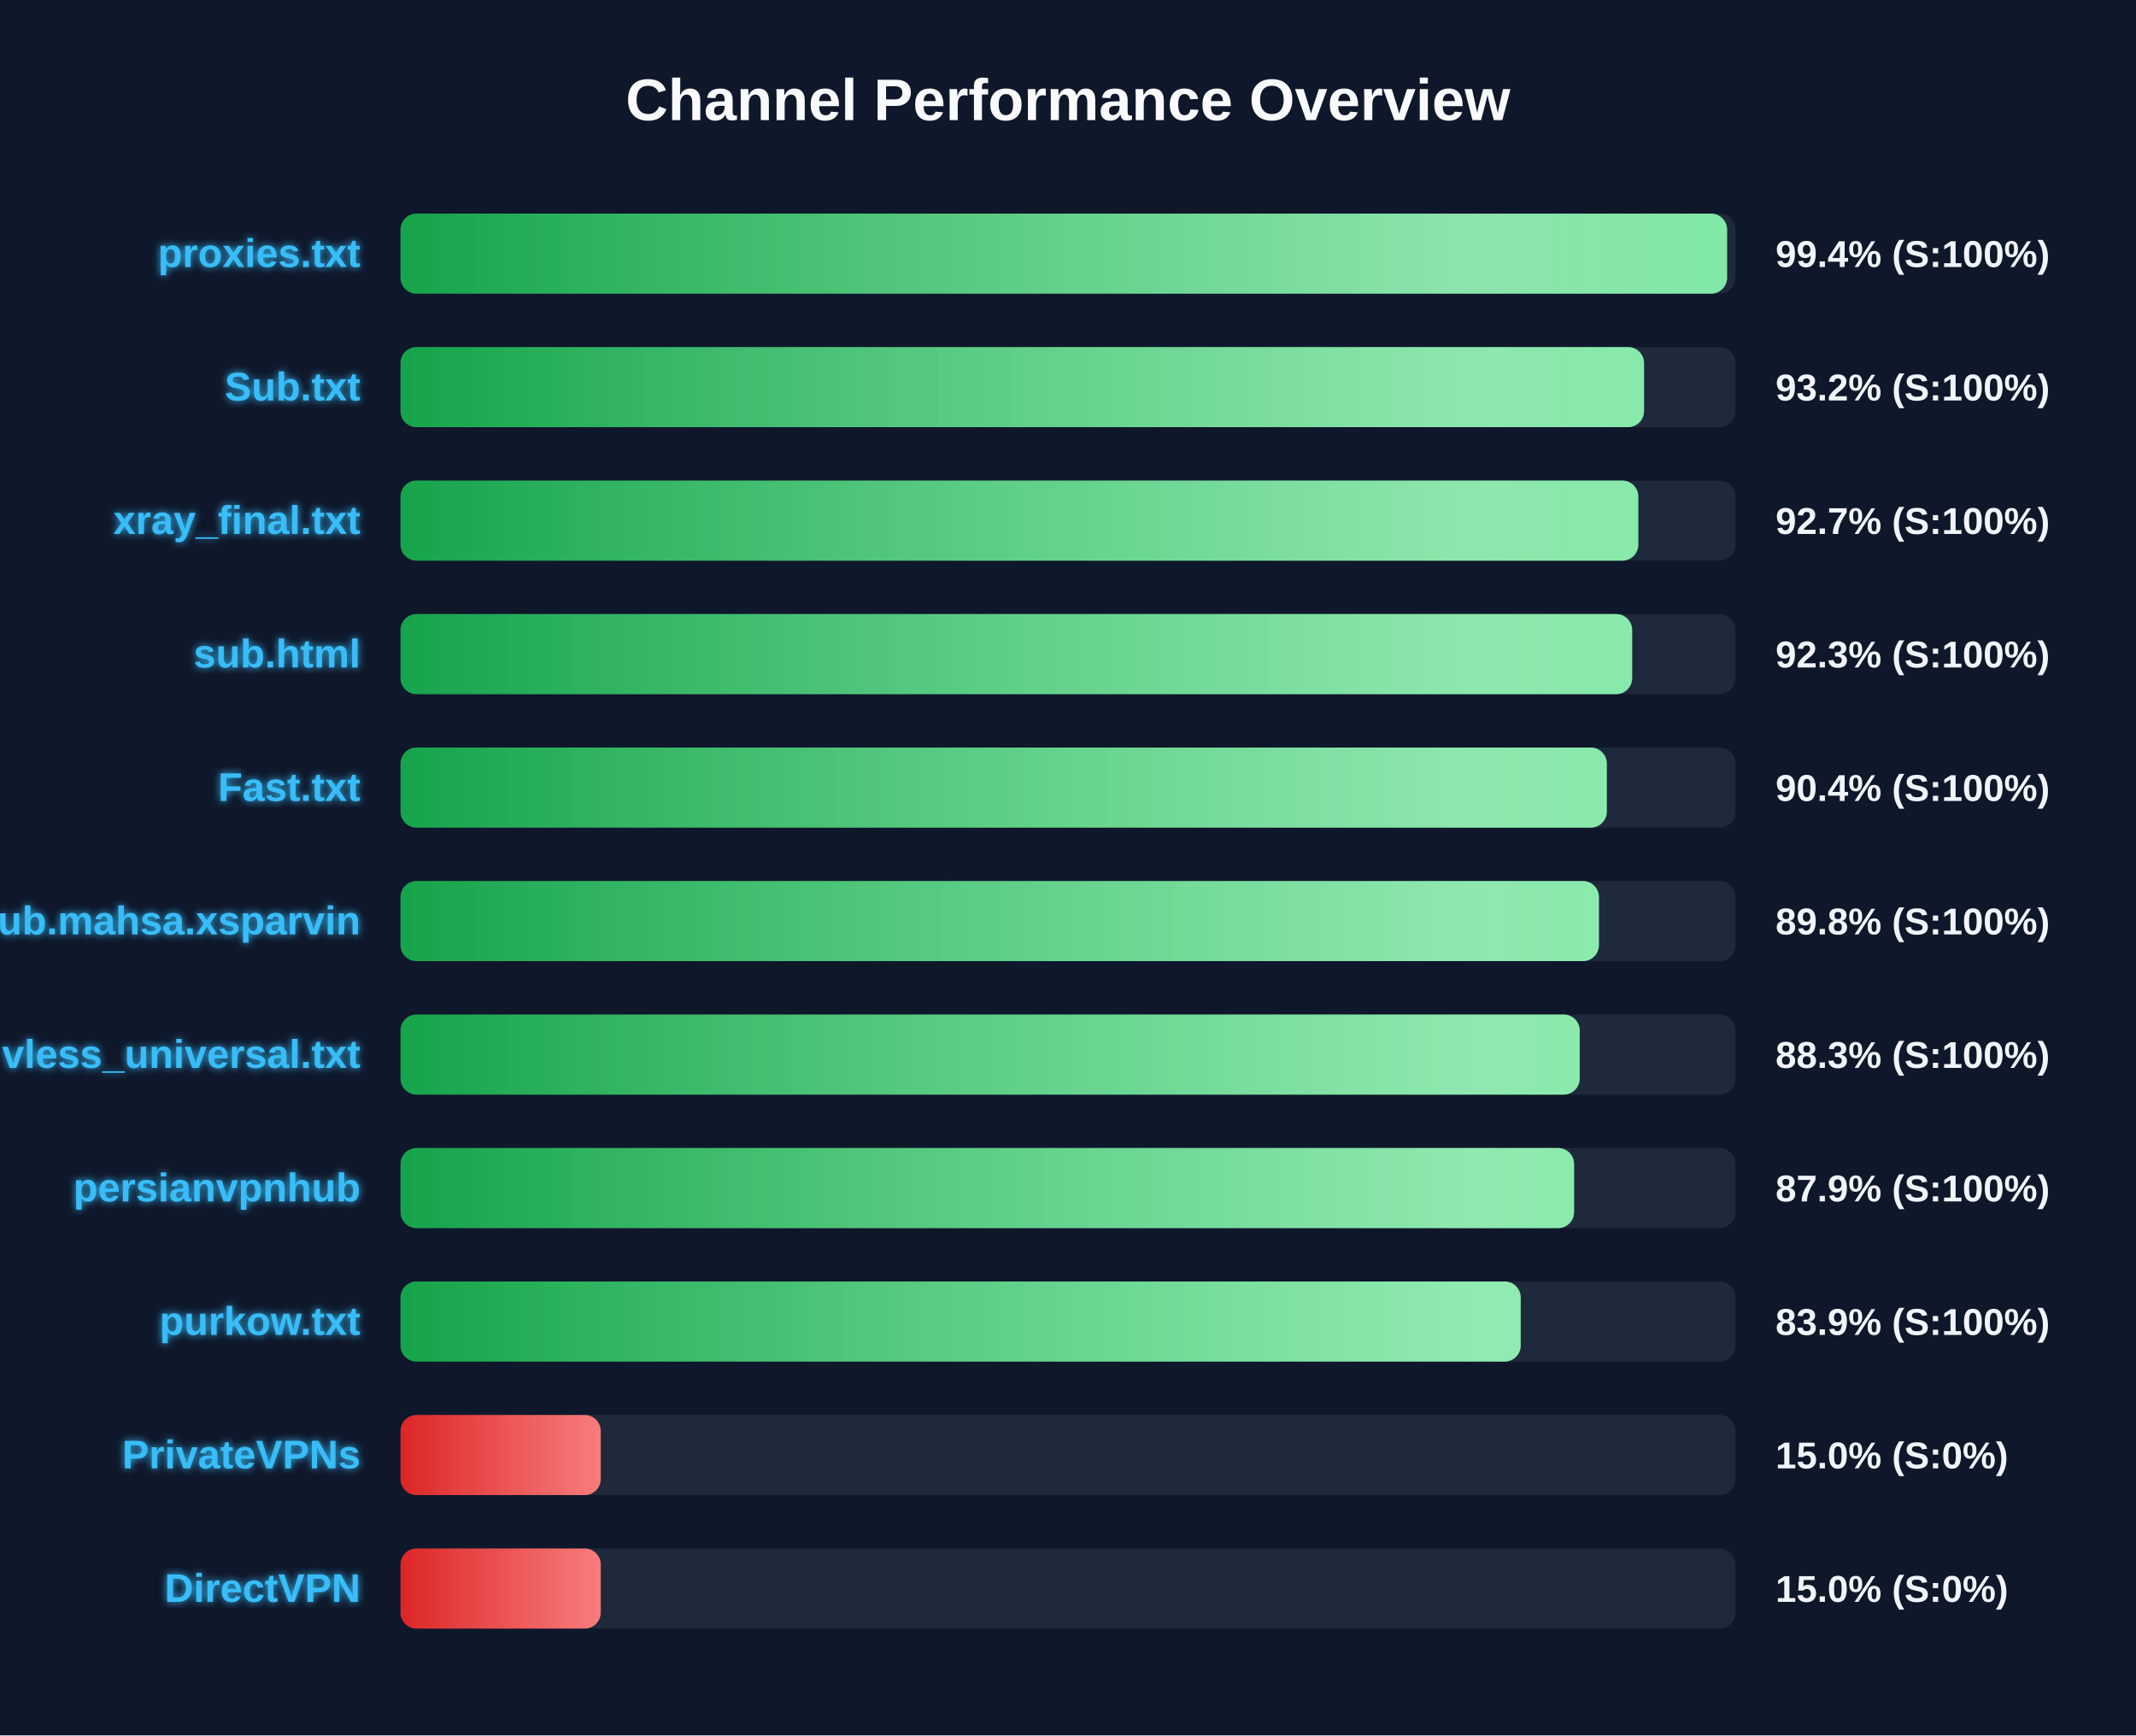
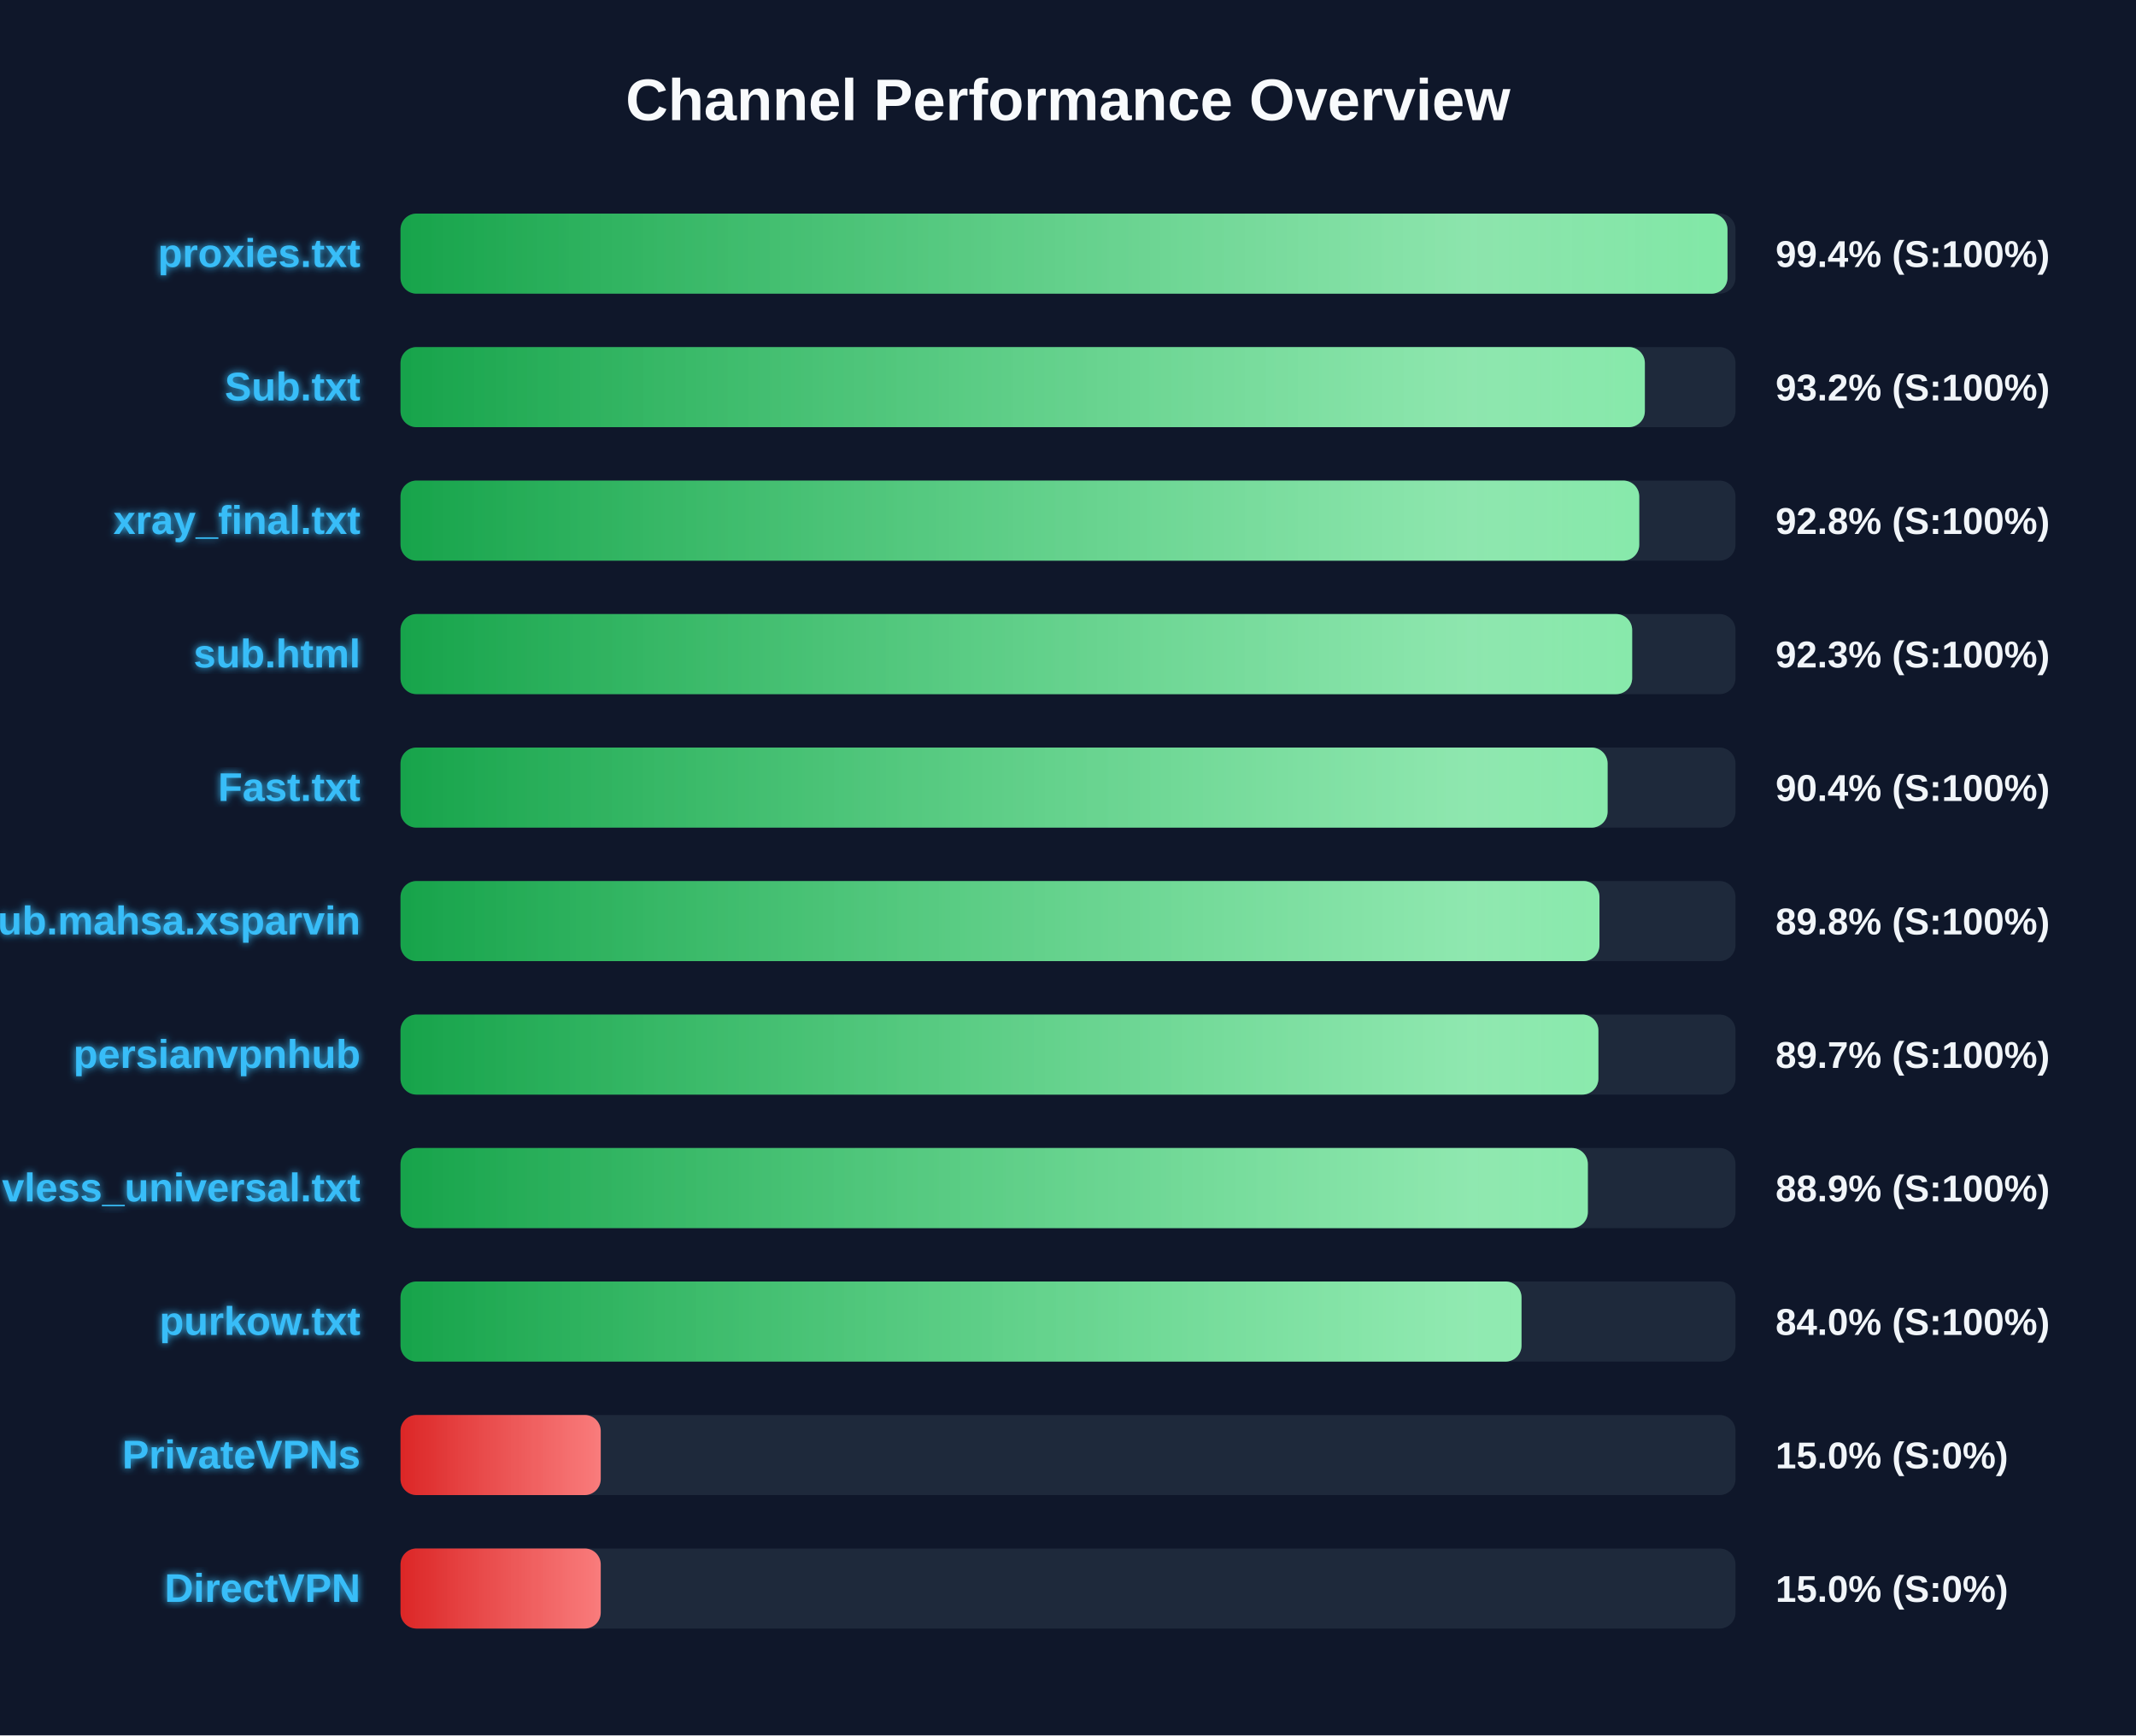
<svg xmlns="http://www.w3.org/2000/svg" width="800" height="650" version="1.1">
  <defs>
    <linearGradient id="grad-green" x1="0%" y1="0%" x2="100%" y2="0%">
      <stop offset="0%" stop-color="#16a34a" />
      <stop offset="100%" stop-color="#4ade80" />
    </linearGradient>
    <linearGradient id="grad-yellow" x1="0%" y1="0%" x2="100%" y2="0%">
      <stop offset="0%" stop-color="#ca8a04" />
      <stop offset="100%" stop-color="#fde047" />
    </linearGradient>
    <linearGradient id="grad-red" x1="0%" y1="0%" x2="100%" y2="0%">
      <stop offset="0%" stop-color="#dc2626" />
      <stop offset="100%" stop-color="#f87171" />
    </linearGradient>
    <linearGradient id="shimmer" x1="0%" y1="0%" x2="100%" y2="0%">
      <stop offset="0%" stop-color="rgba(255,255,255,0)" />
      <stop offset="50%" stop-color="rgba(255,255,255,0.4)" />
      <stop offset="100%" stop-color="rgba(255,255,255,0)" />
    </linearGradient>
    <filter id="glow" x="-20%" y="-20%" width="140%" height="140%">
      <feGaussianBlur stdDeviation="1.5" result="blur" />
      <feComposite in="SourceGraphic" in2="blur" operator="over" />
    </filter>
  </defs>
  <style>
        .bg-rect { fill: #0f172a; }
        .title { font: bold 22px 'Segoe UI', Arial, sans-serif; fill: #f8fafc; }
        .row { font: bold 15px 'Segoe UI', Arial, sans-serif; fill: #38bdf8; filter: url(#glow); }
        .score { font: bold 14px 'Segoe UI', Arial, sans-serif; fill: #f1f5f9; }
        @keyframes shimmer-anim {
            0% { transform: translateX(-100%); }
            100% { transform: translateX(200%); }
        }
        .shimmer-rect {
            animation: shimmer-anim 2.5s infinite linear;
        }
    </style>
  <rect width="100%" height="100%" class="bg-rect" />
  <text x="400" y="45" text-anchor="middle" class="title">Channel Performance Overview</text>
  <rect x="150" y="80" width="500" height="30" fill="#1e293b" rx="6" />
  <clipPath id="clip-0">
-     <rect x="150" y="80" width="496.85" height="30" rx="6" />
+     <rect x="150" y="80" width="497.0" height="30" rx="6" />
  </clipPath>
-   <rect x="150" y="80" width="496.85" height="30" fill="url(#grad-green)" rx="6" />
+   <rect x="150" y="80" width="497.0" height="30" fill="url(#grad-green)" rx="6" />
  <g clip-path="url(#clip-0)">
    <rect x="150" y="80" width="100%" height="30" fill="url(#shimmer)" class="shimmer-rect" />
  </g>
  <text x="135" y="100" text-anchor="end" class="row">proxies.txt</text>
  <text x="665" y="100" text-anchor="start" class="score">99.4% (S:100%)</text>
  <rect x="150" y="130" width="500" height="30" fill="#1e293b" rx="6" />
  <clipPath id="clip-1">
-     <rect x="150" y="130" width="465.75" height="30" rx="6" />
+     <rect x="150" y="130" width="466.05" height="30" rx="6" />
  </clipPath>
-   <rect x="150" y="130" width="465.75" height="30" fill="url(#grad-green)" rx="6" />
+   <rect x="150" y="130" width="466.05" height="30" fill="url(#grad-green)" rx="6" />
  <g clip-path="url(#clip-1)">
    <rect x="150" y="130" width="100%" height="30" fill="url(#shimmer)" class="shimmer-rect" />
  </g>
  <text x="135" y="150" text-anchor="end" class="row">Sub.txt</text>
  <text x="665" y="150" text-anchor="start" class="score">93.2% (S:100%)</text>
  <rect x="150" y="180" width="500" height="30" fill="#1e293b" rx="6" />
  <clipPath id="clip-2">
-     <rect x="150" y="180" width="463.6" height="30" rx="6" />
+     <rect x="150" y="180" width="463.95" height="30" rx="6" />
  </clipPath>
-   <rect x="150" y="180" width="463.6" height="30" fill="url(#grad-green)" rx="6" />
+   <rect x="150" y="180" width="463.95" height="30" fill="url(#grad-green)" rx="6" />
  <g clip-path="url(#clip-2)">
    <rect x="150" y="180" width="100%" height="30" fill="url(#shimmer)" class="shimmer-rect" />
  </g>
  <text x="135" y="200" text-anchor="end" class="row">xray_final.txt</text>
-   <text x="665" y="200" text-anchor="start" class="score">92.7% (S:100%)</text>
+   <text x="665" y="200" text-anchor="start" class="score">92.8% (S:100%)</text>
  <rect x="150" y="230" width="500" height="30" fill="#1e293b" rx="6" />
  <clipPath id="clip-3">
    <rect x="150" y="230" width="461.3" height="30" rx="6" />
  </clipPath>
  <rect x="150" y="230" width="461.3" height="30" fill="url(#grad-green)" rx="6" />
  <g clip-path="url(#clip-3)">
    <rect x="150" y="230" width="100%" height="30" fill="url(#shimmer)" class="shimmer-rect" />
  </g>
  <text x="135" y="250" text-anchor="end" class="row">sub.html</text>
  <text x="665" y="250" text-anchor="start" class="score">92.3% (S:100%)</text>
  <rect x="150" y="280" width="500" height="30" fill="#1e293b" rx="6" />
  <clipPath id="clip-4">
-     <rect x="150" y="280" width="451.8" height="30" rx="6" />
+     <rect x="150" y="280" width="452.1" height="30" rx="6" />
  </clipPath>
-   <rect x="150" y="280" width="451.8" height="30" fill="url(#grad-green)" rx="6" />
+   <rect x="150" y="280" width="452.1" height="30" fill="url(#grad-green)" rx="6" />
  <g clip-path="url(#clip-4)">
    <rect x="150" y="280" width="100%" height="30" fill="url(#shimmer)" class="shimmer-rect" />
  </g>
  <text x="135" y="300" text-anchor="end" class="row">Fast.txt</text>
  <text x="665" y="300" text-anchor="start" class="score">90.4% (S:100%)</text>
  <rect x="150" y="330" width="500" height="30" fill="#1e293b" rx="6" />
  <clipPath id="clip-5">
-     <rect x="150" y="330" width="448.85" height="30" rx="6" />
+     <rect x="150" y="330" width="449.05" height="30" rx="6" />
  </clipPath>
-   <rect x="150" y="330" width="448.85" height="30" fill="url(#grad-green)" rx="6" />
+   <rect x="150" y="330" width="449.05" height="30" fill="url(#grad-green)" rx="6" />
  <g clip-path="url(#clip-5)">
    <rect x="150" y="330" width="100%" height="30" fill="url(#shimmer)" class="shimmer-rect" />
  </g>
  <text x="135" y="350" text-anchor="end" class="row">Sub.mahsa.xsparvin</text>
  <text x="665" y="350" text-anchor="start" class="score">89.8% (S:100%)</text>
  <rect x="150" y="380" width="500" height="30" fill="#1e293b" rx="6" />
  <clipPath id="clip-6">
-     <rect x="150" y="380" width="441.65" height="30" rx="6" />
+     <rect x="150" y="380" width="448.65" height="30" rx="6" />
  </clipPath>
-   <rect x="150" y="380" width="441.65" height="30" fill="url(#grad-green)" rx="6" />
+   <rect x="150" y="380" width="448.65" height="30" fill="url(#grad-green)" rx="6" />
  <g clip-path="url(#clip-6)">
    <rect x="150" y="380" width="100%" height="30" fill="url(#shimmer)" class="shimmer-rect" />
  </g>
-   <text x="135" y="400" text-anchor="end" class="row">vless_universal.txt</text>
-   <text x="665" y="400" text-anchor="start" class="score">88.3% (S:100%)</text>
+   <text x="135" y="400" text-anchor="end" class="row">persianvpnhub</text>
+   <text x="665" y="400" text-anchor="start" class="score">89.7% (S:100%)</text>
  <rect x="150" y="430" width="500" height="30" fill="#1e293b" rx="6" />
  <clipPath id="clip-7">
-     <rect x="150" y="430" width="439.55" height="30" rx="6" />
+     <rect x="150" y="430" width="444.7" height="30" rx="6" />
  </clipPath>
-   <rect x="150" y="430" width="439.55" height="30" fill="url(#grad-green)" rx="6" />
+   <rect x="150" y="430" width="444.7" height="30" fill="url(#grad-green)" rx="6" />
  <g clip-path="url(#clip-7)">
    <rect x="150" y="430" width="100%" height="30" fill="url(#shimmer)" class="shimmer-rect" />
  </g>
-   <text x="135" y="450" text-anchor="end" class="row">persianvpnhub</text>
-   <text x="665" y="450" text-anchor="start" class="score">87.9% (S:100%)</text>
+   <text x="135" y="450" text-anchor="end" class="row">vless_universal.txt</text>
+   <text x="665" y="450" text-anchor="start" class="score">88.9% (S:100%)</text>
  <rect x="150" y="480" width="500" height="30" fill="#1e293b" rx="6" />
  <clipPath id="clip-8">
-     <rect x="150" y="480" width="419.55" height="30" rx="6" />
+     <rect x="150" y="480" width="419.85" height="30" rx="6" />
  </clipPath>
-   <rect x="150" y="480" width="419.55" height="30" fill="url(#grad-green)" rx="6" />
+   <rect x="150" y="480" width="419.85" height="30" fill="url(#grad-green)" rx="6" />
  <g clip-path="url(#clip-8)">
    <rect x="150" y="480" width="100%" height="30" fill="url(#shimmer)" class="shimmer-rect" />
  </g>
  <text x="135" y="500" text-anchor="end" class="row">purkow.txt</text>
-   <text x="665" y="500" text-anchor="start" class="score">83.9% (S:100%)</text>
+   <text x="665" y="500" text-anchor="start" class="score">84.0% (S:100%)</text>
  <rect x="150" y="530" width="500" height="30" fill="#1e293b" rx="6" />
  <clipPath id="clip-9">
    <rect x="150" y="530" width="75.0" height="30" rx="6" />
  </clipPath>
  <rect x="150" y="530" width="75.0" height="30" fill="url(#grad-red)" rx="6" />
  <g clip-path="url(#clip-9)">
    <rect x="150" y="530" width="100%" height="30" fill="url(#shimmer)" class="shimmer-rect" />
  </g>
  <text x="135" y="550" text-anchor="end" class="row">PrivateVPNs</text>
  <text x="665" y="550" text-anchor="start" class="score">15.0% (S:0%)</text>
  <rect x="150" y="580" width="500" height="30" fill="#1e293b" rx="6" />
  <clipPath id="clip-10">
    <rect x="150" y="580" width="75.0" height="30" rx="6" />
  </clipPath>
  <rect x="150" y="580" width="75.0" height="30" fill="url(#grad-red)" rx="6" />
  <g clip-path="url(#clip-10)">
    <rect x="150" y="580" width="100%" height="30" fill="url(#shimmer)" class="shimmer-rect" />
  </g>
  <text x="135" y="600" text-anchor="end" class="row">DirectVPN</text>
  <text x="665" y="600" text-anchor="start" class="score">15.0% (S:0%)</text>
</svg>
